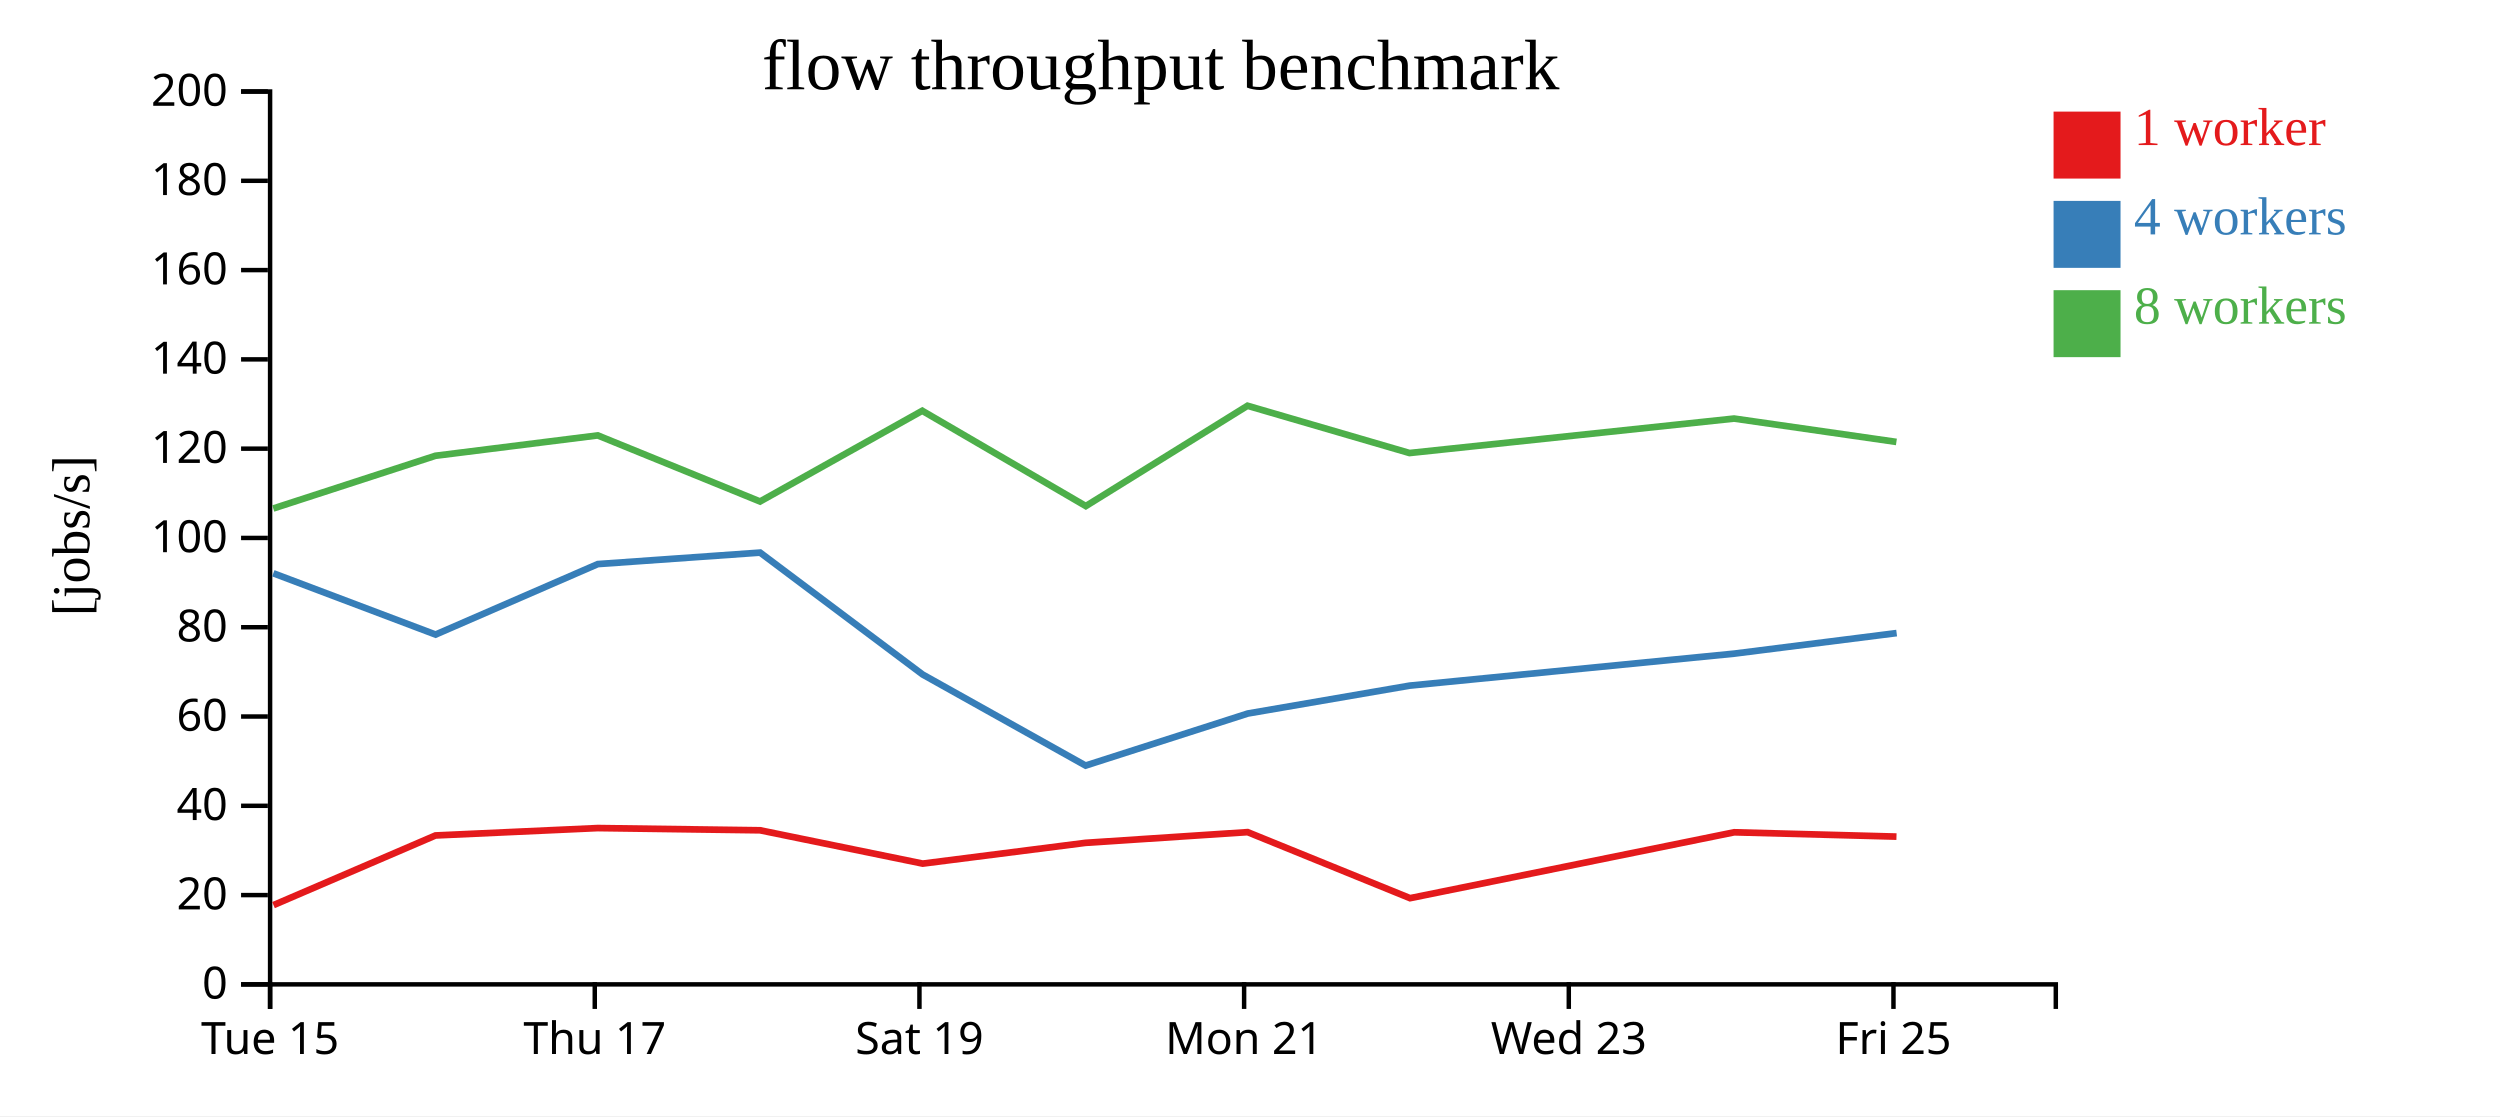
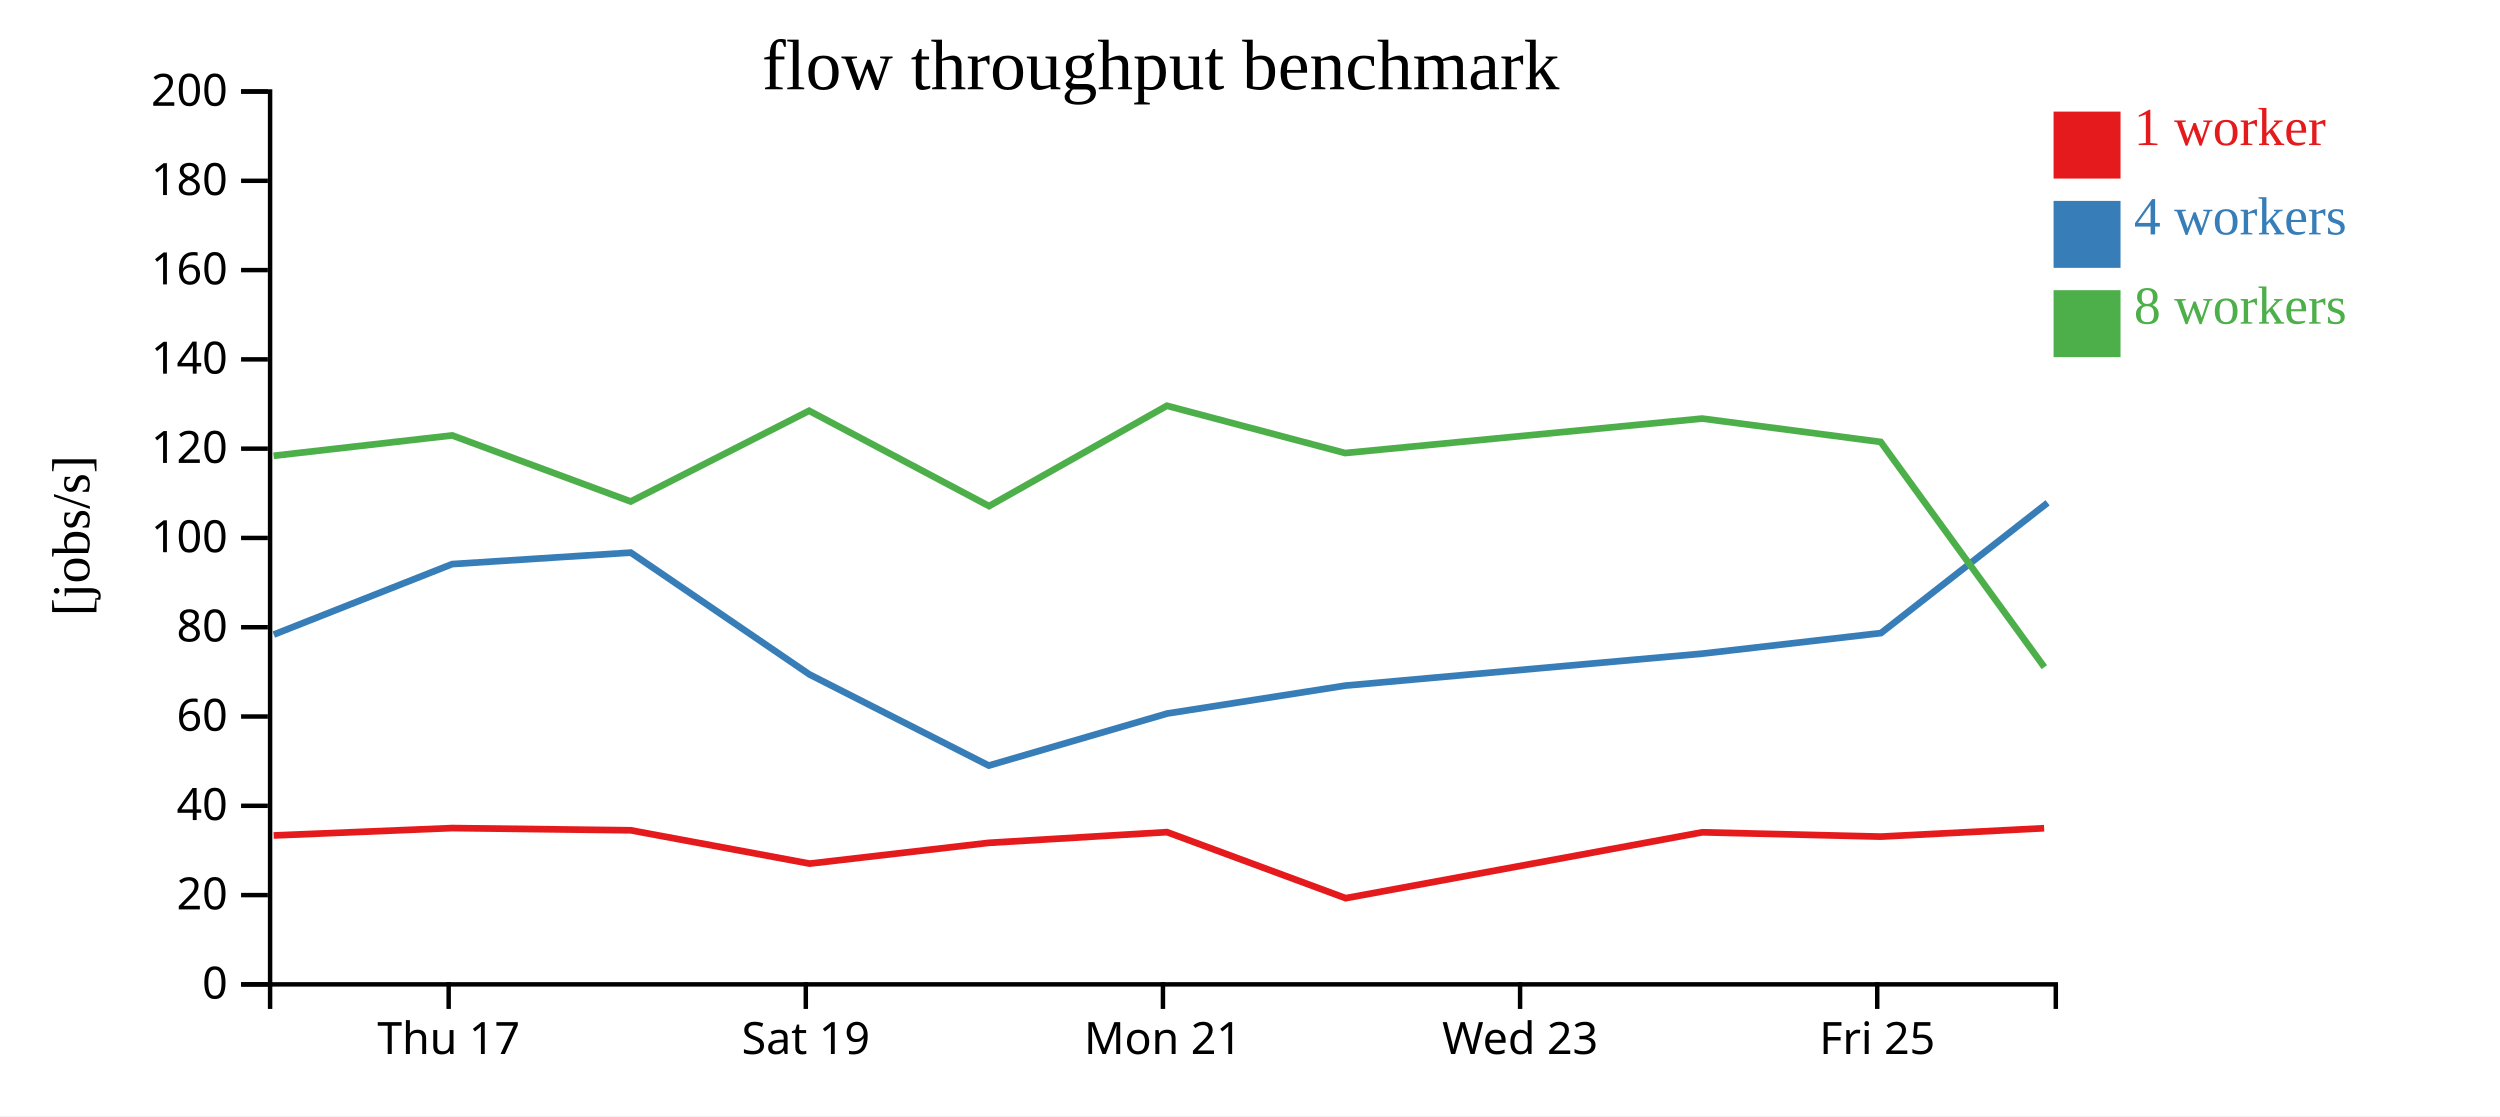
<svg xmlns="http://www.w3.org/2000/svg" width="560" height="250">
  <rect width="100%" height="100%" fill="white" />
  <g transform="translate(60,20)">
    <g transform="translate(0,200)" fill="none" font-size="10" font-family="sans-serif" text-anchor="middle">
      <path class="domain" stroke="currentColor" d="M0.5,6V0.5H400.5V6" />
-       <g class="tick" opacity="1" transform="translate(0.5,0)">
-         <line stroke="currentColor" y2="6" />
-         <text fill="currentColor" y="9" dy="0.71em">Tue 15</text>
-       </g>
-       <g class="tick" opacity="1" transform="translate(73.22727,0)">
+       <g class="tick" opacity="1" transform="translate(40.5,0)">
        <line stroke="currentColor" y2="6" />
        <text fill="currentColor" y="9" dy="0.71em">Thu 17</text>
      </g>
-       <g class="tick" opacity="1" transform="translate(145.9545,0)">
+       <g class="tick" opacity="1" transform="translate(120.5,0)">
        <line stroke="currentColor" y2="6" />
        <text fill="currentColor" y="9" dy="0.71em">Sat 19</text>
      </g>
-       <g class="tick" opacity="1" transform="translate(218.6818,0)">
+       <g class="tick" opacity="1" transform="translate(200.5,0)">
        <line stroke="currentColor" y2="6" />
        <text fill="currentColor" y="9" dy="0.71em">Mon 21</text>
      </g>
-       <g class="tick" opacity="1" transform="translate(291.4091,0)">
+       <g class="tick" opacity="1" transform="translate(280.5,0)">
        <line stroke="currentColor" y2="6" />
        <text fill="currentColor" y="9" dy="0.71em">Wed 23</text>
      </g>
-       <g class="tick" opacity="1" transform="translate(364.1364,0)">
+       <g class="tick" opacity="1" transform="translate(360.5,0)">
        <line stroke="currentColor" y2="6" />
        <text fill="currentColor" y="9" dy="0.71em">Fri 25</text>
      </g>
    </g>
    <g fill="none" font-size="10" font-family="sans-serif" text-anchor="end">
      <path class="domain" stroke="currentColor" d="M-6,200.5H0.5V0.5H-6" />
      <g class="tick" opacity="1" transform="translate(0,200.5)">
        <line stroke="currentColor" x2="-6" />
        <text fill="currentColor" x="-9" dy="0.32em">0</text>
      </g>
      <g class="tick" opacity="1" transform="translate(0,180.5)">
        <line stroke="currentColor" x2="-6" />
        <text fill="currentColor" x="-9" dy="0.32em">20</text>
      </g>
      <g class="tick" opacity="1" transform="translate(0,160.5)">
        <line stroke="currentColor" x2="-6" />
        <text fill="currentColor" x="-9" dy="0.32em">40</text>
      </g>
      <g class="tick" opacity="1" transform="translate(0,140.5)">
        <line stroke="currentColor" x2="-6" />
        <text fill="currentColor" x="-9" dy="0.32em">60</text>
      </g>
      <g class="tick" opacity="1" transform="translate(0,120.5)">
        <line stroke="currentColor" x2="-6" />
        <text fill="currentColor" x="-9" dy="0.32em">80</text>
      </g>
      <g class="tick" opacity="1" transform="translate(0,100.5)">
        <line stroke="currentColor" x2="-6" />
        <text fill="currentColor" x="-9" dy="0.32em">100</text>
      </g>
      <g class="tick" opacity="1" transform="translate(0,80.5)">
        <line stroke="currentColor" x2="-6" />
        <text fill="currentColor" x="-9" dy="0.32em">120</text>
      </g>
      <g class="tick" opacity="1" transform="translate(0,60.5)">
        <line stroke="currentColor" x2="-6" />
        <text fill="currentColor" x="-9" dy="0.32em">140</text>
      </g>
      <g class="tick" opacity="1" transform="translate(0,40.5)">
        <line stroke="currentColor" x2="-6" />
        <text fill="currentColor" x="-9" dy="0.32em">160</text>
      </g>
      <g class="tick" opacity="1" transform="translate(0,20.5)">
        <line stroke="currentColor" x2="-6" />
        <text fill="currentColor" x="-9" dy="0.32em">180</text>
      </g>
      <g class="tick" opacity="1" transform="translate(0,0.5)">
        <line stroke="currentColor" x2="-6" />
        <text fill="currentColor" x="-9" dy="0.32em">200</text>
      </g>
    </g>
    <text text-anchor="middle" style="font-size: 12px" transform="rotate(-90)" y="-40" x="-100">[jobs/s]</text>
    <text text-anchor="middle" style="font-size: 16px" y="0" x="200">flow throughput benchmark</text>
-     <path class="line" fill="none" stroke="#e41a1c" stroke-width="1.5" d="M1.264,182.743L37.55,167.144L73.899,165.489L110.262,165.986L146.684,173.449L183.143,168.797L219.462,166.398L255.848,181.19L328.457,166.434L364.812,167.401" />
-     <path class="line" fill="none" stroke="#377eb8" stroke-width="1.5" d="M1.222,108.414L37.57,122.143L73.901,106.355L110.265,103.784L146.656,131.079L183.17,151.488L219.51,139.827L255.763,133.581L328.469,126.413L364.847,121.81" />
-     <path class="line" fill="none" stroke="#4daf4a" stroke-width="1.5" d="M1.207,93.903L37.534,82.094L73.889,77.531L110.251,92.334L146.587,72.014L183.224,93.36L219.444,70.89L255.728,81.479L328.429,73.759L364.796,78.993" />
+     <path class="line" fill="none" stroke="#e41a1c" stroke-width="1.5" d="M1.305,167.144L41.289,165.489L81.288,165.986L121.352,173.449L161.458,168.797L201.408,166.398L241.432,181.19L321.303,166.434L361.293,167.401L397.886,165.522" />
+     <path class="line" fill="none" stroke="#377eb8" stroke-width="1.5" d="M1.327,122.143L41.291,106.355L81.292,103.784L121.322,131.079L161.486,151.488L201.461,139.827L241.339,133.581L321.316,126.413L361.332,121.81L398.659,92.627" />
+     <path class="line" fill="none" stroke="#4daf4a" stroke-width="1.5" d="M1.287,82.094L41.278,77.531L81.276,92.334L121.245,72.014L161.547,93.36L201.389,70.89L241.301,81.479L321.272,73.759L361.276,78.993L397.936,129.445" />
    <rect class="dot" x="400" y="5" width="15" height="15" style="fill: #e41a1c;" />
    <rect class="dot" x="400" y="25" width="15" height="15" style="fill: #377eb8;" />
    <rect class="dot" x="400" y="45" width="15" height="15" style="fill: #4daf4a;" />
    <text class="label" x="418" y="12.5" style="fill: #e41a1c; alignment-baseline: middle;" text-anchor="left">1 worker</text>
    <text class="label" x="418" y="32.5" style="fill: #377eb8; alignment-baseline: middle;" text-anchor="left">4 workers</text>
    <text class="label" x="418" y="52.5" style="fill: #4daf4a; alignment-baseline: middle;" text-anchor="left">8 workers</text>
  </g>
</svg>
